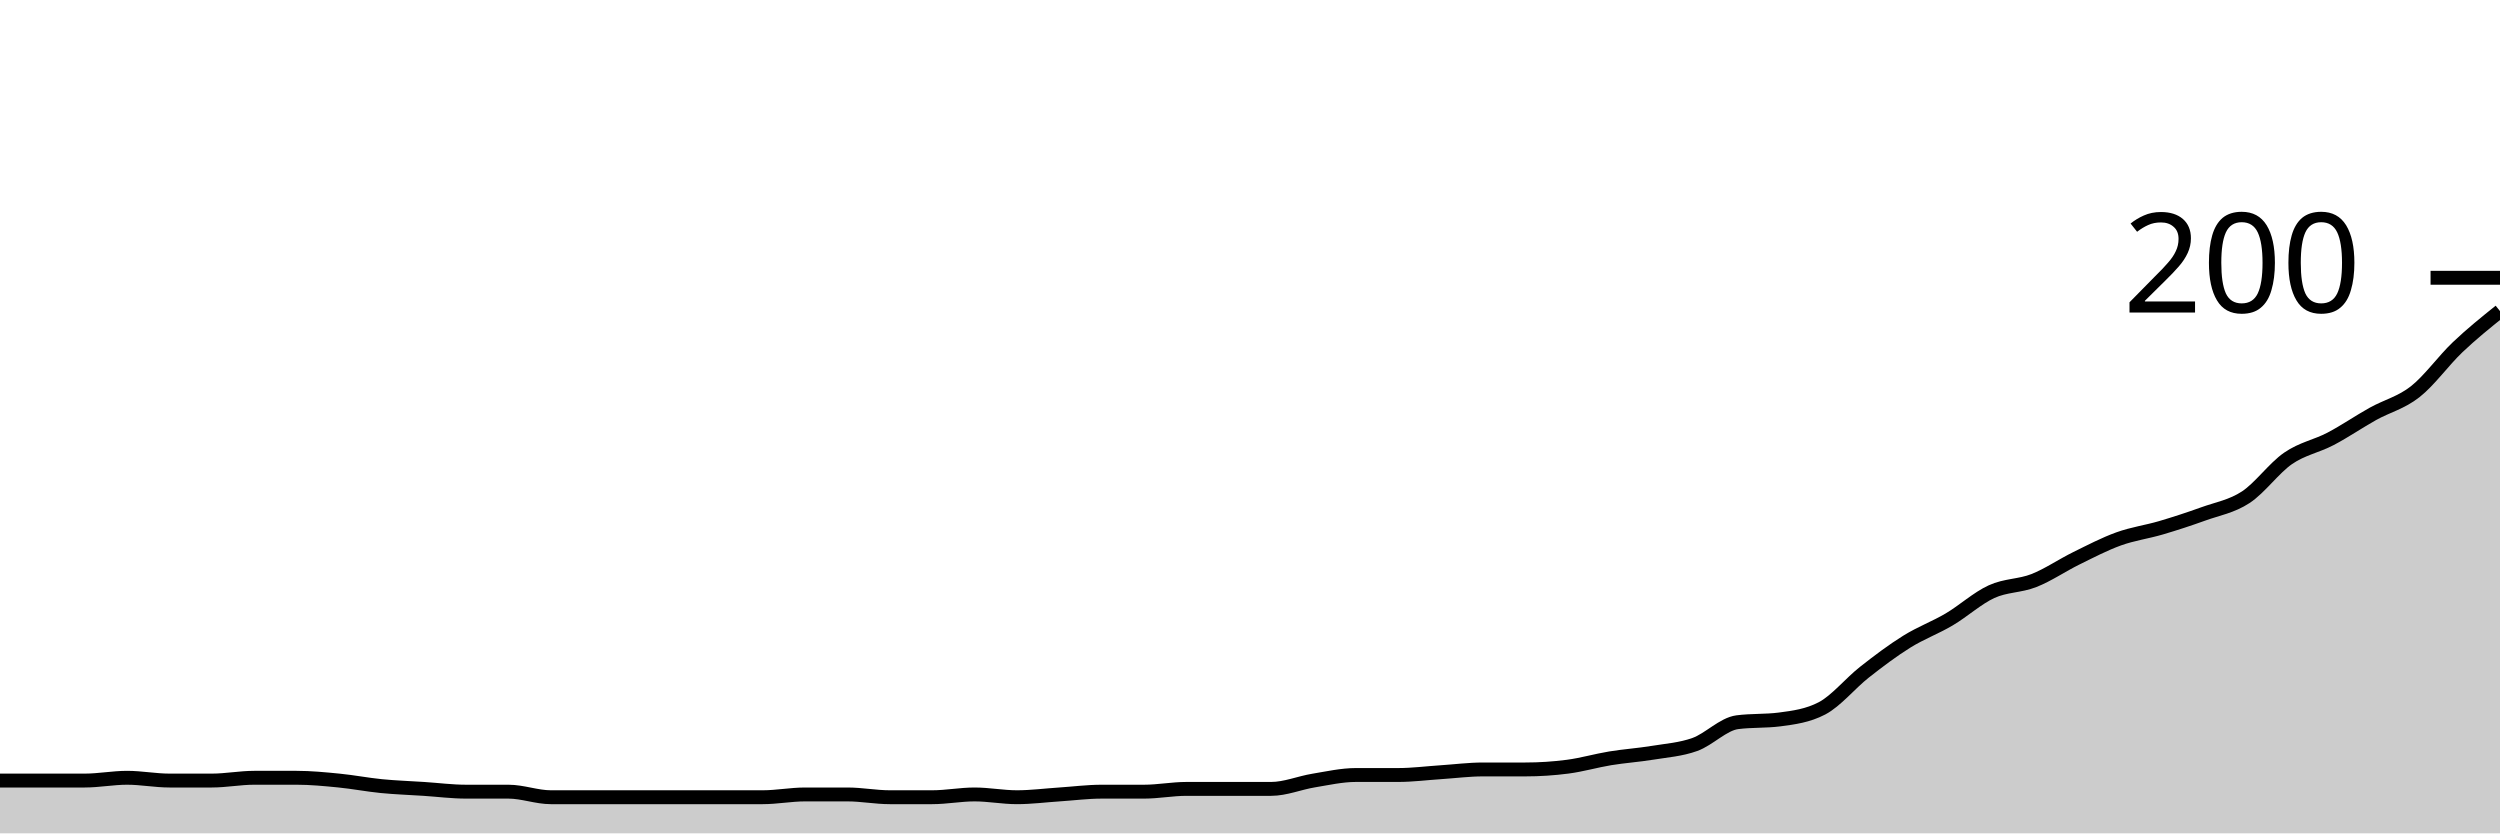
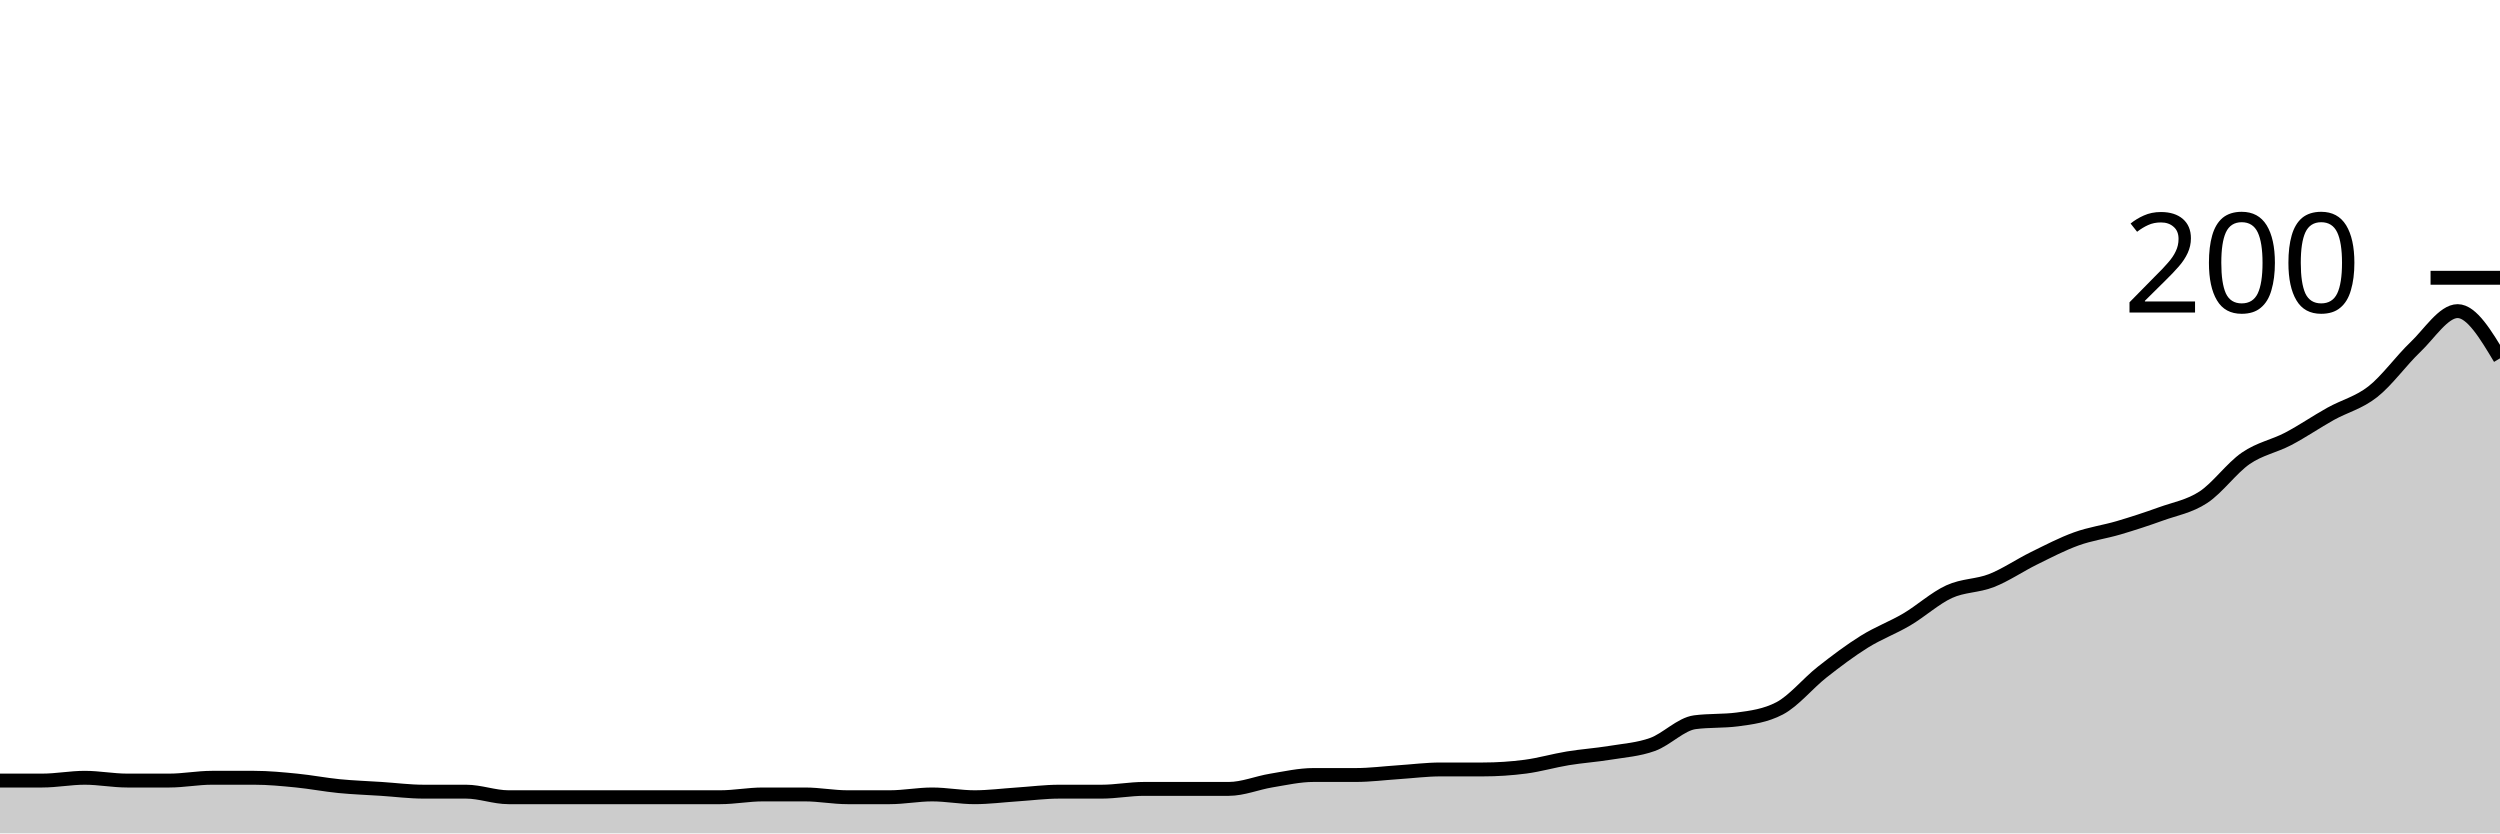
<svg xmlns="http://www.w3.org/2000/svg" viewBox="0 0 180 60">
  <g transform="translate(0,20)">
-     <path class="area" fill="rgba(0, 0, 0, 0.2)" d="M0,36.2C1.017,36.2,2.034,36.2,3.051,36.2C4.068,36.2,5.085,36.2,6.102,36.2C7.119,36.2,8.136,36,9.153,36C10.169,36,11.186,36.2,12.203,36.2C13.22,36.2,14.237,36.2,15.254,36.2C16.271,36.2,17.288,36,18.305,36C19.322,36,20.339,36,21.356,36C22.373,36,23.39,36.1,24.407,36.2C25.424,36.3,26.441,36.5,27.458,36.6C28.475,36.7,29.492,36.733,30.508,36.8C31.525,36.867,32.542,37,33.559,37C34.576,37,35.593,37,36.61,37C37.627,37,38.644,37.4,39.661,37.4C40.678,37.4,41.695,37.4,42.712,37.4C43.729,37.4,44.746,37.4,45.763,37.4C46.78,37.4,47.797,37.4,48.814,37.4C49.831,37.4,50.847,37.4,51.864,37.4C52.881,37.4,53.898,37.4,54.915,37.4C55.932,37.4,56.949,37.2,57.966,37.2C58.983,37.2,60,37.2,61.017,37.2C62.034,37.2,63.051,37.4,64.068,37.4C65.085,37.4,66.102,37.4,67.119,37.4C68.136,37.4,69.153,37.2,70.169,37.2C71.186,37.2,72.203,37.4,73.22,37.4C74.237,37.4,75.254,37.267,76.271,37.2C77.288,37.133,78.305,37,79.322,37C80.339,37,81.356,37,82.373,37C83.39,37,84.407,36.8,85.424,36.8C86.441,36.8,87.458,36.8,88.475,36.8C89.492,36.8,90.508,36.8,91.525,36.8C92.542,36.8,93.559,36.367,94.576,36.2C95.593,36.033,96.61,35.8,97.627,35.8C98.644,35.8,99.661,35.8,100.678,35.8C101.695,35.8,102.712,35.667,103.729,35.6C104.746,35.533,105.763,35.4,106.78,35.4C107.797,35.4,108.814,35.4,109.831,35.4C110.847,35.4,111.864,35.333,112.881,35.2C113.898,35.067,114.915,34.767,115.932,34.6C116.949,34.433,117.966,34.367,118.983,34.2C120,34.033,121.017,33.967,122.034,33.6C123.051,33.233,124.068,32.133,125.085,32C126.102,31.867,127.119,31.933,128.136,31.8C129.153,31.667,130.169,31.533,131.186,31C132.203,30.467,133.22,29.2,134.237,28.4C135.254,27.6,136.271,26.833,137.288,26.2C138.305,25.567,139.322,25.2,140.339,24.6C141.356,24,142.373,23.067,143.39,22.6C144.407,22.133,145.424,22.2,146.441,21.8C147.458,21.4,148.475,20.7,149.492,20.2C150.508,19.7,151.525,19.167,152.542,18.8C153.559,18.433,154.576,18.3,155.593,18C156.61,17.7,157.627,17.367,158.644,17C159.661,16.633,160.678,16.467,161.695,15.8C162.712,15.133,163.729,13.7,164.746,13C165.763,12.3,166.78,12.133,167.797,11.6C168.814,11.067,169.831,10.367,170.847,9.8C171.864,9.233,172.881,9,173.898,8.2C174.915,7.4,175.932,5.967,176.949,5C177.966,4.033,178.983,3.217,180,2.4L180,40C178.983,40,177.966,40,176.949,40C175.932,40,174.915,40,173.898,40C172.881,40,171.864,40,170.847,40C169.831,40,168.814,40,167.797,40C166.78,40,165.763,40,164.746,40C163.729,40,162.712,40,161.695,40C160.678,40,159.661,40,158.644,40C157.627,40,156.61,40,155.593,40C154.576,40,153.559,40,152.542,40C151.525,40,150.508,40,149.492,40C148.475,40,147.458,40,146.441,40C145.424,40,144.407,40,143.39,40C142.373,40,141.356,40,140.339,40C139.322,40,138.305,40,137.288,40C136.271,40,135.254,40,134.237,40C133.22,40,132.203,40,131.186,40C130.169,40,129.153,40,128.136,40C127.119,40,126.102,40,125.085,40C124.068,40,123.051,40,122.034,40C121.017,40,120,40,118.983,40C117.966,40,116.949,40,115.932,40C114.915,40,113.898,40,112.881,40C111.864,40,110.847,40,109.831,40C108.814,40,107.797,40,106.78,40C105.763,40,104.746,40,103.729,40C102.712,40,101.695,40,100.678,40C99.661,40,98.644,40,97.627,40C96.61,40,95.593,40,94.576,40C93.559,40,92.542,40,91.525,40C90.508,40,89.492,40,88.475,40C87.458,40,86.441,40,85.424,40C84.407,40,83.39,40,82.373,40C81.356,40,80.339,40,79.322,40C78.305,40,77.288,40,76.271,40C75.254,40,74.237,40,73.22,40C72.203,40,71.186,40,70.169,40C69.153,40,68.136,40,67.119,40C66.102,40,65.085,40,64.068,40C63.051,40,62.034,40,61.017,40C60,40,58.983,40,57.966,40C56.949,40,55.932,40,54.915,40C53.898,40,52.881,40,51.864,40C50.847,40,49.831,40,48.814,40C47.797,40,46.78,40,45.763,40C44.746,40,43.729,40,42.712,40C41.695,40,40.678,40,39.661,40C38.644,40,37.627,40,36.61,40C35.593,40,34.576,40,33.559,40C32.542,40,31.525,40,30.508,40C29.492,40,28.475,40,27.458,40C26.441,40,25.424,40,24.407,40C23.39,40,22.373,40,21.356,40C20.339,40,19.322,40,18.305,40C17.288,40,16.271,40,15.254,40C14.237,40,13.22,40,12.203,40C11.186,40,10.169,40,9.153,40C8.136,40,7.119,40,6.102,40C5.085,40,4.068,40,3.051,40C2.034,40,1.017,40,0,40Z" />
-     <path class="line" stroke="black" fill="none" d="M0,36.2C1.017,36.2,2.034,36.2,3.051,36.2C4.068,36.2,5.085,36.2,6.102,36.2C7.119,36.2,8.136,36,9.153,36C10.169,36,11.186,36.2,12.203,36.2C13.22,36.2,14.237,36.2,15.254,36.2C16.271,36.2,17.288,36,18.305,36C19.322,36,20.339,36,21.356,36C22.373,36,23.39,36.1,24.407,36.2C25.424,36.3,26.441,36.5,27.458,36.6C28.475,36.7,29.492,36.733,30.508,36.8C31.525,36.867,32.542,37,33.559,37C34.576,37,35.593,37,36.61,37C37.627,37,38.644,37.4,39.661,37.4C40.678,37.4,41.695,37.4,42.712,37.4C43.729,37.4,44.746,37.4,45.763,37.4C46.78,37.4,47.797,37.4,48.814,37.4C49.831,37.4,50.847,37.4,51.864,37.4C52.881,37.4,53.898,37.4,54.915,37.4C55.932,37.4,56.949,37.2,57.966,37.2C58.983,37.2,60,37.2,61.017,37.2C62.034,37.2,63.051,37.4,64.068,37.4C65.085,37.4,66.102,37.4,67.119,37.4C68.136,37.4,69.153,37.2,70.169,37.2C71.186,37.2,72.203,37.4,73.22,37.4C74.237,37.4,75.254,37.267,76.271,37.2C77.288,37.133,78.305,37,79.322,37C80.339,37,81.356,37,82.373,37C83.39,37,84.407,36.8,85.424,36.8C86.441,36.8,87.458,36.8,88.475,36.8C89.492,36.8,90.508,36.8,91.525,36.8C92.542,36.8,93.559,36.367,94.576,36.2C95.593,36.033,96.61,35.8,97.627,35.8C98.644,35.8,99.661,35.8,100.678,35.8C101.695,35.8,102.712,35.667,103.729,35.6C104.746,35.533,105.763,35.4,106.78,35.4C107.797,35.4,108.814,35.4,109.831,35.4C110.847,35.4,111.864,35.333,112.881,35.2C113.898,35.067,114.915,34.767,115.932,34.6C116.949,34.433,117.966,34.367,118.983,34.2C120,34.033,121.017,33.967,122.034,33.6C123.051,33.233,124.068,32.133,125.085,32C126.102,31.867,127.119,31.933,128.136,31.8C129.153,31.667,130.169,31.533,131.186,31C132.203,30.467,133.22,29.2,134.237,28.4C135.254,27.6,136.271,26.833,137.288,26.2C138.305,25.567,139.322,25.2,140.339,24.6C141.356,24,142.373,23.067,143.39,22.6C144.407,22.133,145.424,22.2,146.441,21.8C147.458,21.4,148.475,20.7,149.492,20.2C150.508,19.7,151.525,19.167,152.542,18.8C153.559,18.433,154.576,18.3,155.593,18C156.61,17.7,157.627,17.367,158.644,17C159.661,16.633,160.678,16.467,161.695,15.8C162.712,15.133,163.729,13.7,164.746,13C165.763,12.3,166.78,12.133,167.797,11.6C168.814,11.067,169.831,10.367,170.847,9.8C171.864,9.233,172.881,9,173.898,8.2C174.915,7.4,175.932,5.967,176.949,5C177.966,4.033,178.983,3.217,180,2.4" />
+     <path class="area" fill="rgba(0, 0, 0, 0.2)" d="M0,36.2C1.017,36.2,2.034,36.2,3.051,36.2C4.068,36.2,5.085,36,6.102,36C7.119,36,8.136,36.2,9.153,36.2C10.169,36.2,11.186,36.2,12.203,36.2C13.22,36.2,14.237,36,15.254,36C16.271,36,17.288,36,18.305,36C19.322,36,20.339,36.1,21.356,36.2C22.373,36.3,23.39,36.5,24.407,36.6C25.424,36.7,26.441,36.733,27.458,36.8C28.475,36.867,29.492,37,30.508,37C31.525,37,32.542,37,33.559,37C34.576,37,35.593,37.4,36.61,37.4C37.627,37.4,38.644,37.4,39.661,37.4C40.678,37.4,41.695,37.4,42.712,37.4C43.729,37.4,44.746,37.4,45.763,37.4C46.78,37.4,47.797,37.4,48.814,37.4C49.831,37.4,50.847,37.4,51.864,37.4C52.881,37.4,53.898,37.2,54.915,37.2C55.932,37.2,56.949,37.2,57.966,37.2C58.983,37.2,60,37.4,61.017,37.4C62.034,37.4,63.051,37.4,64.068,37.4C65.085,37.4,66.102,37.2,67.119,37.2C68.136,37.2,69.153,37.4,70.169,37.4C71.186,37.4,72.203,37.267,73.22,37.2C74.237,37.133,75.254,37,76.271,37C77.288,37,78.305,37,79.322,37C80.339,37,81.356,36.8,82.373,36.8C83.39,36.8,84.407,36.8,85.424,36.8C86.441,36.8,87.458,36.8,88.475,36.8C89.492,36.8,90.508,36.367,91.525,36.2C92.542,36.033,93.559,35.8,94.576,35.8C95.593,35.8,96.61,35.8,97.627,35.8C98.644,35.8,99.661,35.667,100.678,35.6C101.695,35.533,102.712,35.4,103.729,35.4C104.746,35.4,105.763,35.4,106.78,35.4C107.797,35.4,108.814,35.333,109.831,35.2C110.847,35.067,111.864,34.767,112.881,34.6C113.898,34.433,114.915,34.367,115.932,34.2C116.949,34.033,117.966,33.967,118.983,33.6C120,33.233,121.017,32.133,122.034,32C123.051,31.867,124.068,31.933,125.085,31.8C126.102,31.667,127.119,31.533,128.136,31C129.153,30.467,130.169,29.2,131.186,28.4C132.203,27.6,133.22,26.833,134.237,26.2C135.254,25.567,136.271,25.2,137.288,24.6C138.305,24,139.322,23.067,140.339,22.6C141.356,22.133,142.373,22.2,143.39,21.8C144.407,21.4,145.424,20.7,146.441,20.2C147.458,19.7,148.475,19.167,149.492,18.8C150.508,18.433,151.525,18.3,152.542,18C153.559,17.7,154.576,17.367,155.593,17C156.61,16.633,157.627,16.467,158.644,15.8C159.661,15.133,160.678,13.7,161.695,13C162.712,12.3,163.729,12.133,164.746,11.6C165.763,11.067,166.78,10.367,167.797,9.8C168.814,9.233,169.831,9,170.847,8.2C171.864,7.4,172.881,5.967,173.898,5C174.915,4.033,175.932,2.4,176.949,2.4C177.966,2.4,178.983,4.1,180,5.8L180,40C178.983,40,177.966,40,176.949,40C175.932,40,174.915,40,173.898,40C172.881,40,171.864,40,170.847,40C169.831,40,168.814,40,167.797,40C166.78,40,165.763,40,164.746,40C163.729,40,162.712,40,161.695,40C160.678,40,159.661,40,158.644,40C157.627,40,156.61,40,155.593,40C154.576,40,153.559,40,152.542,40C151.525,40,150.508,40,149.492,40C148.475,40,147.458,40,146.441,40C145.424,40,144.407,40,143.39,40C142.373,40,141.356,40,140.339,40C139.322,40,138.305,40,137.288,40C136.271,40,135.254,40,134.237,40C133.22,40,132.203,40,131.186,40C130.169,40,129.153,40,128.136,40C127.119,40,126.102,40,125.085,40C124.068,40,123.051,40,122.034,40C121.017,40,120,40,118.983,40C117.966,40,116.949,40,115.932,40C114.915,40,113.898,40,112.881,40C111.864,40,110.847,40,109.831,40C108.814,40,107.797,40,106.78,40C105.763,40,104.746,40,103.729,40C102.712,40,101.695,40,100.678,40C99.661,40,98.644,40,97.627,40C96.61,40,95.593,40,94.576,40C93.559,40,92.542,40,91.525,40C90.508,40,89.492,40,88.475,40C87.458,40,86.441,40,85.424,40C84.407,40,83.39,40,82.373,40C81.356,40,80.339,40,79.322,40C78.305,40,77.288,40,76.271,40C75.254,40,74.237,40,73.22,40C72.203,40,71.186,40,70.169,40C69.153,40,68.136,40,67.119,40C66.102,40,65.085,40,64.068,40C63.051,40,62.034,40,61.017,40C60,40,58.983,40,57.966,40C56.949,40,55.932,40,54.915,40C53.898,40,52.881,40,51.864,40C50.847,40,49.831,40,48.814,40C47.797,40,46.78,40,45.763,40C44.746,40,43.729,40,42.712,40C41.695,40,40.678,40,39.661,40C38.644,40,37.627,40,36.61,40C35.593,40,34.576,40,33.559,40C32.542,40,31.525,40,30.508,40C29.492,40,28.475,40,27.458,40C26.441,40,25.424,40,24.407,40C23.39,40,22.373,40,21.356,40C20.339,40,19.322,40,18.305,40C17.288,40,16.271,40,15.254,40C14.237,40,13.22,40,12.203,40C11.186,40,10.169,40,9.153,40C8.136,40,7.119,40,6.102,40C5.085,40,4.068,40,3.051,40C2.034,40,1.017,40,0,40Z" />
+     <path class="line" stroke="black" fill="none" d="M0,36.2C1.017,36.2,2.034,36.2,3.051,36.2C4.068,36.2,5.085,36,6.102,36C7.119,36,8.136,36.2,9.153,36.2C10.169,36.2,11.186,36.2,12.203,36.2C13.22,36.2,14.237,36,15.254,36C16.271,36,17.288,36,18.305,36C19.322,36,20.339,36.1,21.356,36.2C22.373,36.3,23.39,36.5,24.407,36.6C25.424,36.7,26.441,36.733,27.458,36.8C28.475,36.867,29.492,37,30.508,37C31.525,37,32.542,37,33.559,37C34.576,37,35.593,37.4,36.61,37.4C37.627,37.4,38.644,37.4,39.661,37.4C40.678,37.4,41.695,37.4,42.712,37.4C43.729,37.4,44.746,37.4,45.763,37.4C46.78,37.4,47.797,37.4,48.814,37.4C49.831,37.4,50.847,37.4,51.864,37.4C52.881,37.4,53.898,37.2,54.915,37.2C55.932,37.2,56.949,37.2,57.966,37.2C58.983,37.2,60,37.4,61.017,37.4C62.034,37.4,63.051,37.4,64.068,37.4C65.085,37.4,66.102,37.2,67.119,37.2C68.136,37.2,69.153,37.4,70.169,37.4C71.186,37.4,72.203,37.267,73.22,37.2C74.237,37.133,75.254,37,76.271,37C77.288,37,78.305,37,79.322,37C80.339,37,81.356,36.8,82.373,36.8C83.39,36.8,84.407,36.8,85.424,36.8C86.441,36.8,87.458,36.8,88.475,36.8C89.492,36.8,90.508,36.367,91.525,36.2C92.542,36.033,93.559,35.8,94.576,35.8C95.593,35.8,96.61,35.8,97.627,35.8C98.644,35.8,99.661,35.667,100.678,35.6C101.695,35.533,102.712,35.4,103.729,35.4C104.746,35.4,105.763,35.4,106.78,35.4C107.797,35.4,108.814,35.333,109.831,35.2C110.847,35.067,111.864,34.767,112.881,34.6C113.898,34.433,114.915,34.367,115.932,34.2C116.949,34.033,117.966,33.967,118.983,33.6C120,33.233,121.017,32.133,122.034,32C123.051,31.867,124.068,31.933,125.085,31.8C126.102,31.667,127.119,31.533,128.136,31C129.153,30.467,130.169,29.2,131.186,28.4C132.203,27.6,133.22,26.833,134.237,26.2C135.254,25.567,136.271,25.2,137.288,24.6C138.305,24,139.322,23.067,140.339,22.6C141.356,22.133,142.373,22.2,143.39,21.8C144.407,21.4,145.424,20.7,146.441,20.2C147.458,19.7,148.475,19.167,149.492,18.8C150.508,18.433,151.525,18.3,152.542,18C153.559,17.7,154.576,17.367,155.593,17C156.61,16.633,157.627,16.467,158.644,15.8C159.661,15.133,160.678,13.7,161.695,13C162.712,12.3,163.729,12.133,164.746,11.6C165.763,11.067,166.78,10.367,167.797,9.8C168.814,9.233,169.831,9,170.847,8.2C171.864,7.4,172.881,5.967,173.898,5C174.915,4.033,175.932,2.4,176.949,2.4C177.966,2.4,178.983,4.1,180,5.8" />
    <path class="axis-ceiling" stroke-width="1" stroke="black" fill="none" d="M175,0L180,0" />
    <text class="axis-ceiling-label" font-family="sans-serif" text-anchor="end" font-size="10px" x="170" y="2.5">200</text>
  </g>
</svg>
